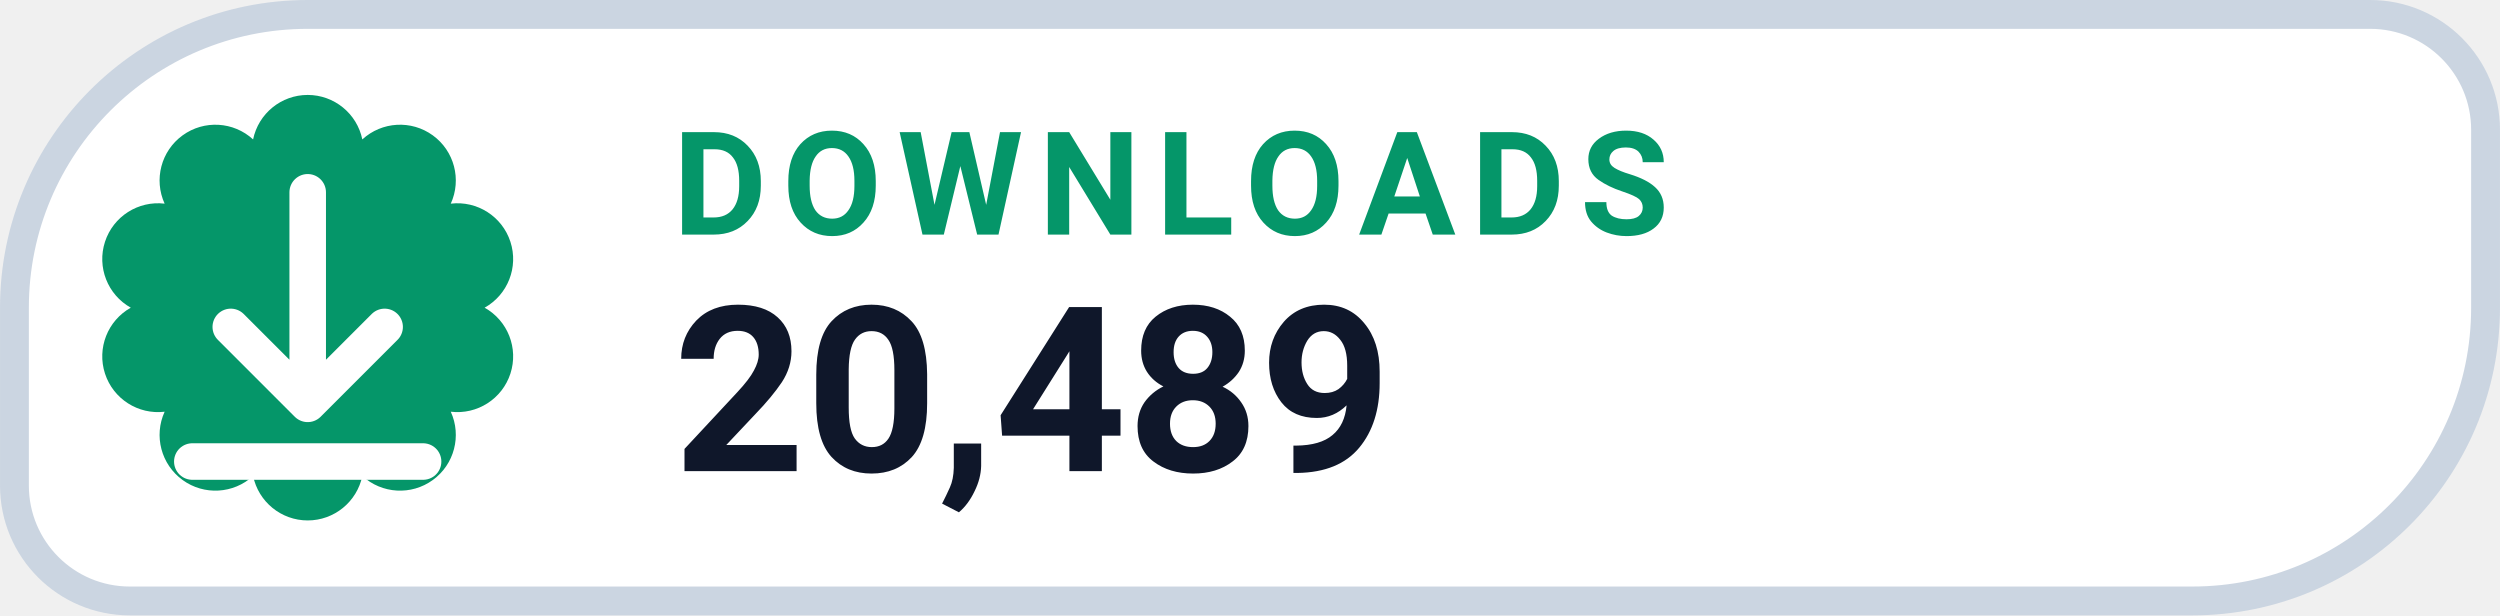
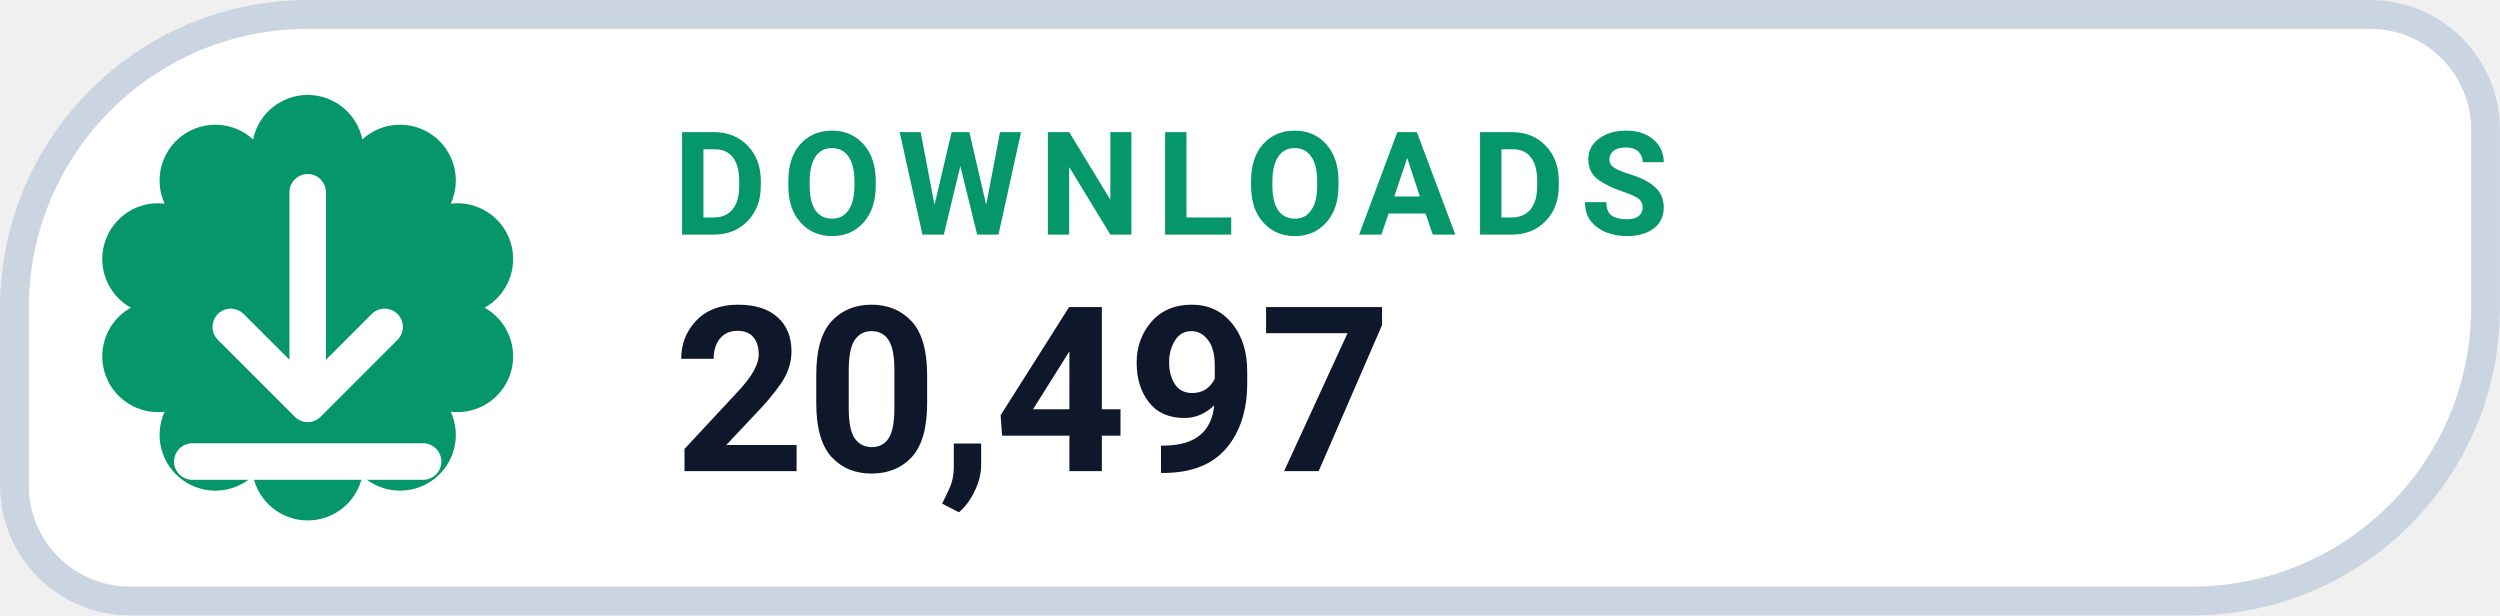
- <svg xmlns="http://www.w3.org/2000/svg" width="126" height="31.015" viewBox="0 0 130 32" role="img" aria-label="DOWNLOADS 20,489">
+ <svg xmlns="http://www.w3.org/2000/svg" width="126" height="31.015" viewBox="0 0 130 32" role="img" aria-label="DOWNLOADS 20,497">
  <path d="M 16.00 0.75 H 123.25 A 6.00 6.00 0 0 1 129.25 6.75 V 16.00 A 15.25 15.25 0 0 1 114.00 31.25 H 6.75 A 6.00 6.00 0 0 1 0.75 25.25 V 16.00 A 15.25 15.25 0 0 1 16.00 0.75 Z" fill="#FFFFFF" stroke="#CBD5E1" stroke-width="1.5" />
  <path d="M 13.16 7.25 A 2.90 2.90 0 0 1 18.84 7.25 A 2.90 2.90 0 0 1 23.44 10.59 A 2.90 2.90 0 0 1 25.20 16.00 A 2.90 2.90 0 0 1 23.44 21.41 A 2.90 2.90 0 0 1 18.84 24.75 A 2.90 2.90 0 0 1 13.16 24.75 A 2.90 2.90 0 0 1 8.56 21.41 A 2.90 2.90 0 0 1 6.80 16.00 A 2.90 2.90 0 0 1 8.56 10.59 A 2.90 2.90 0 0 1 13.16 7.25 Z" fill="#059669" />
  <g transform="translate(16 16)" style="color:#FFFFFF;">
    <path d="M0 -6 v11 m0 0 l4 -4 m-4 4 l-4 -4 M-6 8 h12" fill="none" stroke="currentColor" stroke-width="1.9" stroke-linecap="round" stroke-linejoin="round" />
  </g>
  <text x="35" y="12.2" fill="#059669" font-family="-apple-system,BlinkMacSystemFont,'Segoe UI',Roboto,Helvetica,Arial,sans-serif" font-size="7.5" font-weight="700" letter-spacing=".8">DOWNLOADS</text>
-   <text x="35" y="24.5" fill="#0F172A" font-family="-apple-system,BlinkMacSystemFont,'Segoe UI',Roboto,Helvetica,Arial,sans-serif" font-size="12" font-weight="750">20,489</text>
+   <text x="35" y="24.5" fill="#0F172A" font-family="-apple-system,BlinkMacSystemFont,'Segoe UI',Roboto,Helvetica,Arial,sans-serif" font-size="12" font-weight="750">20,497</text>
</svg>
